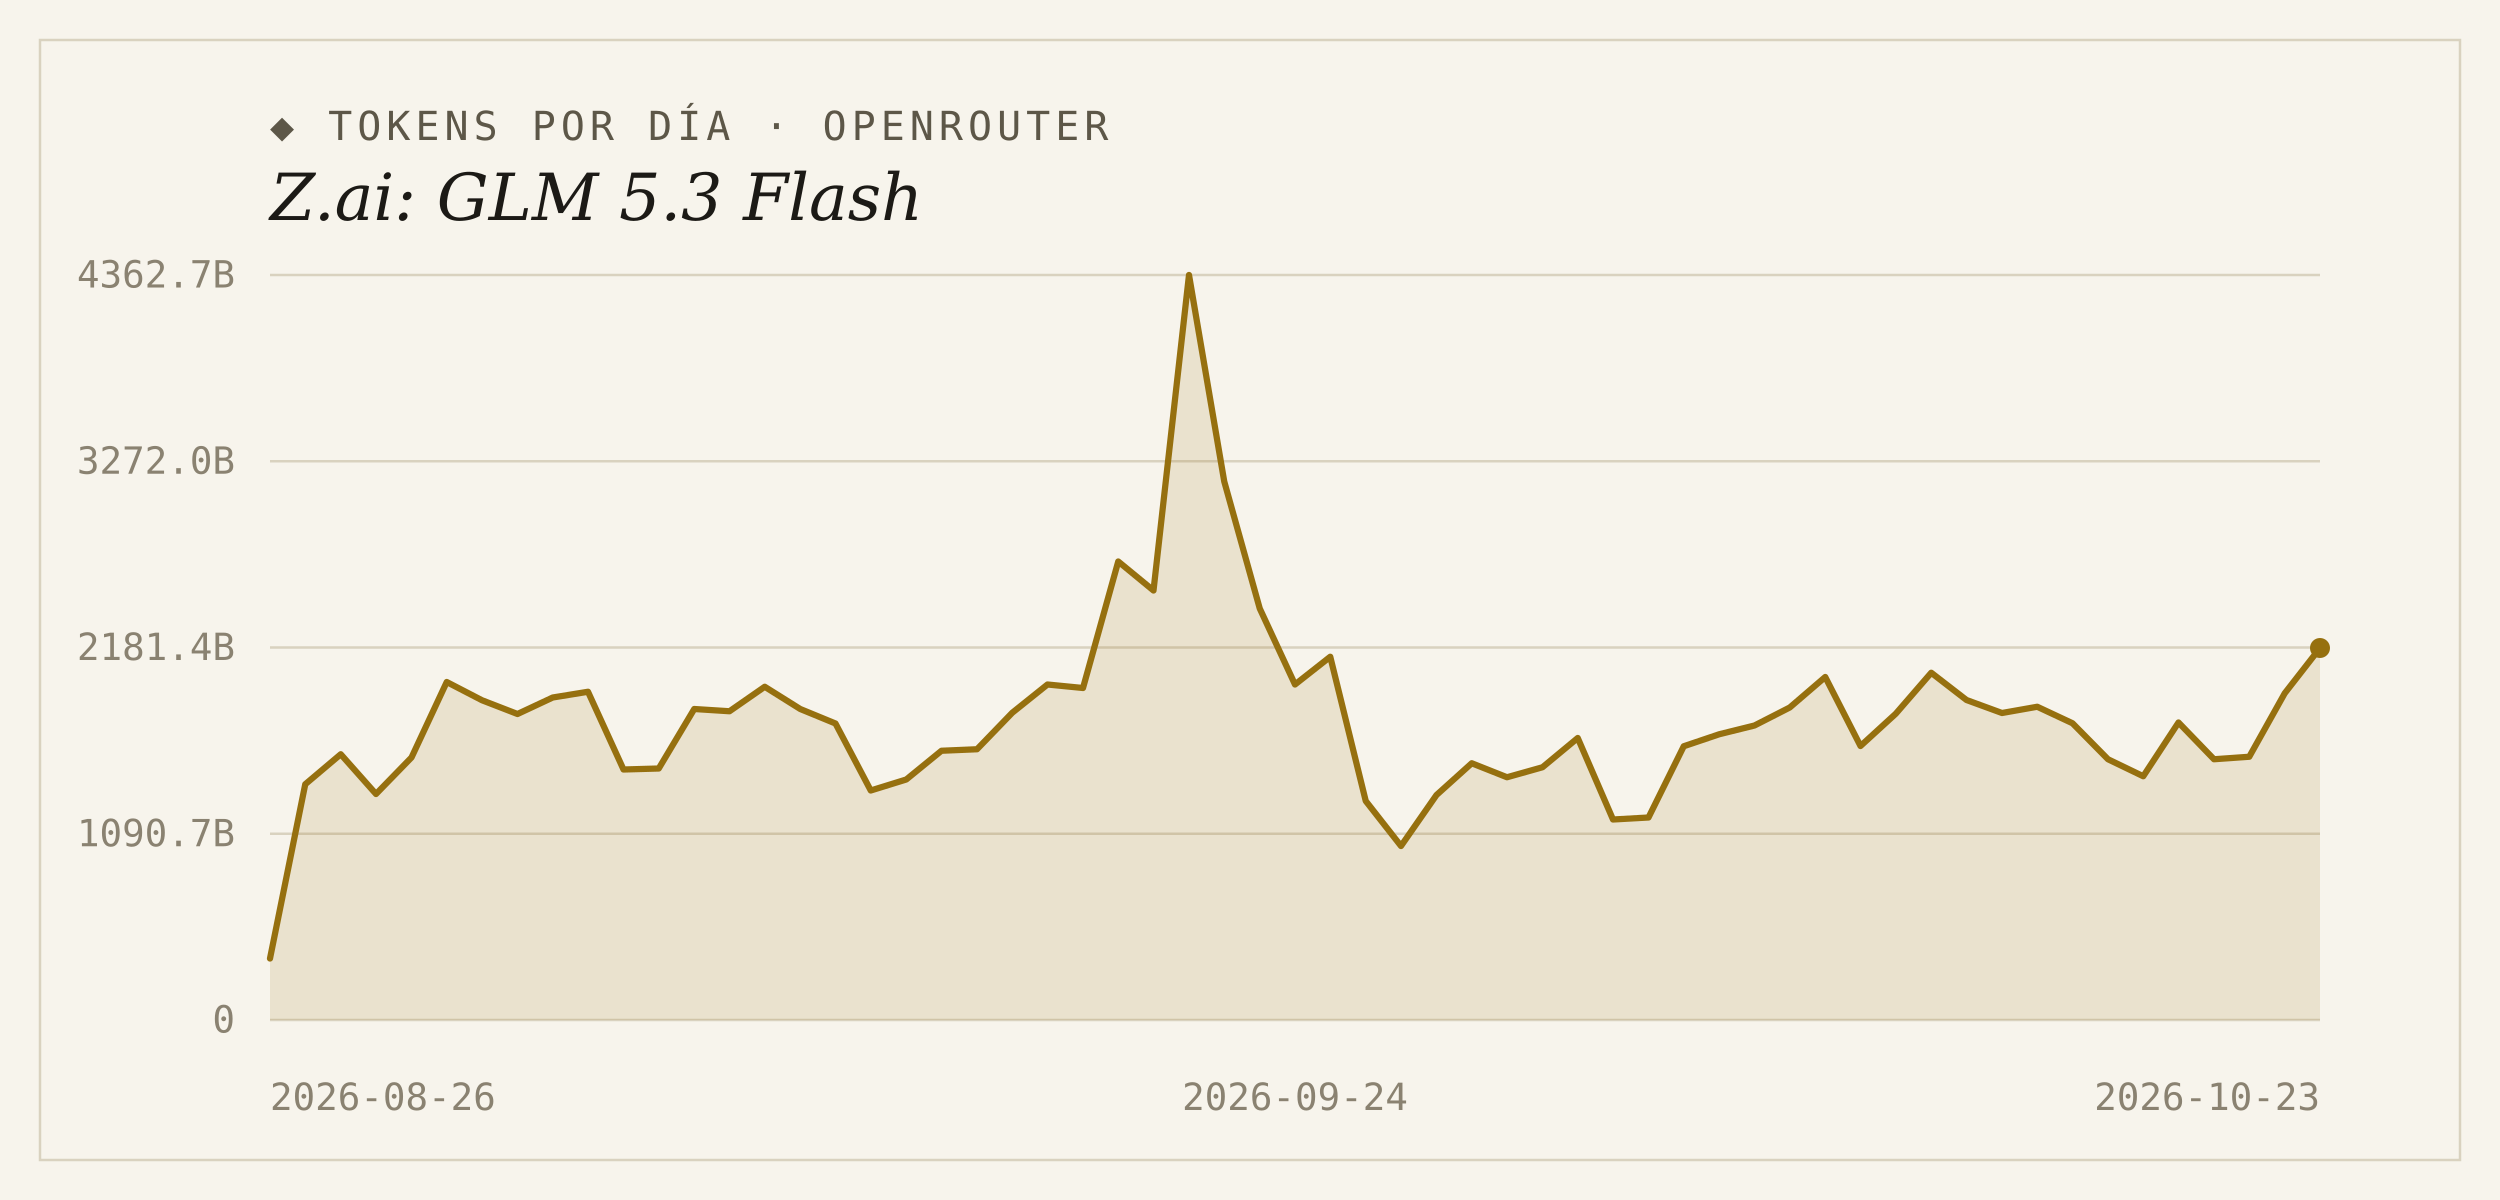
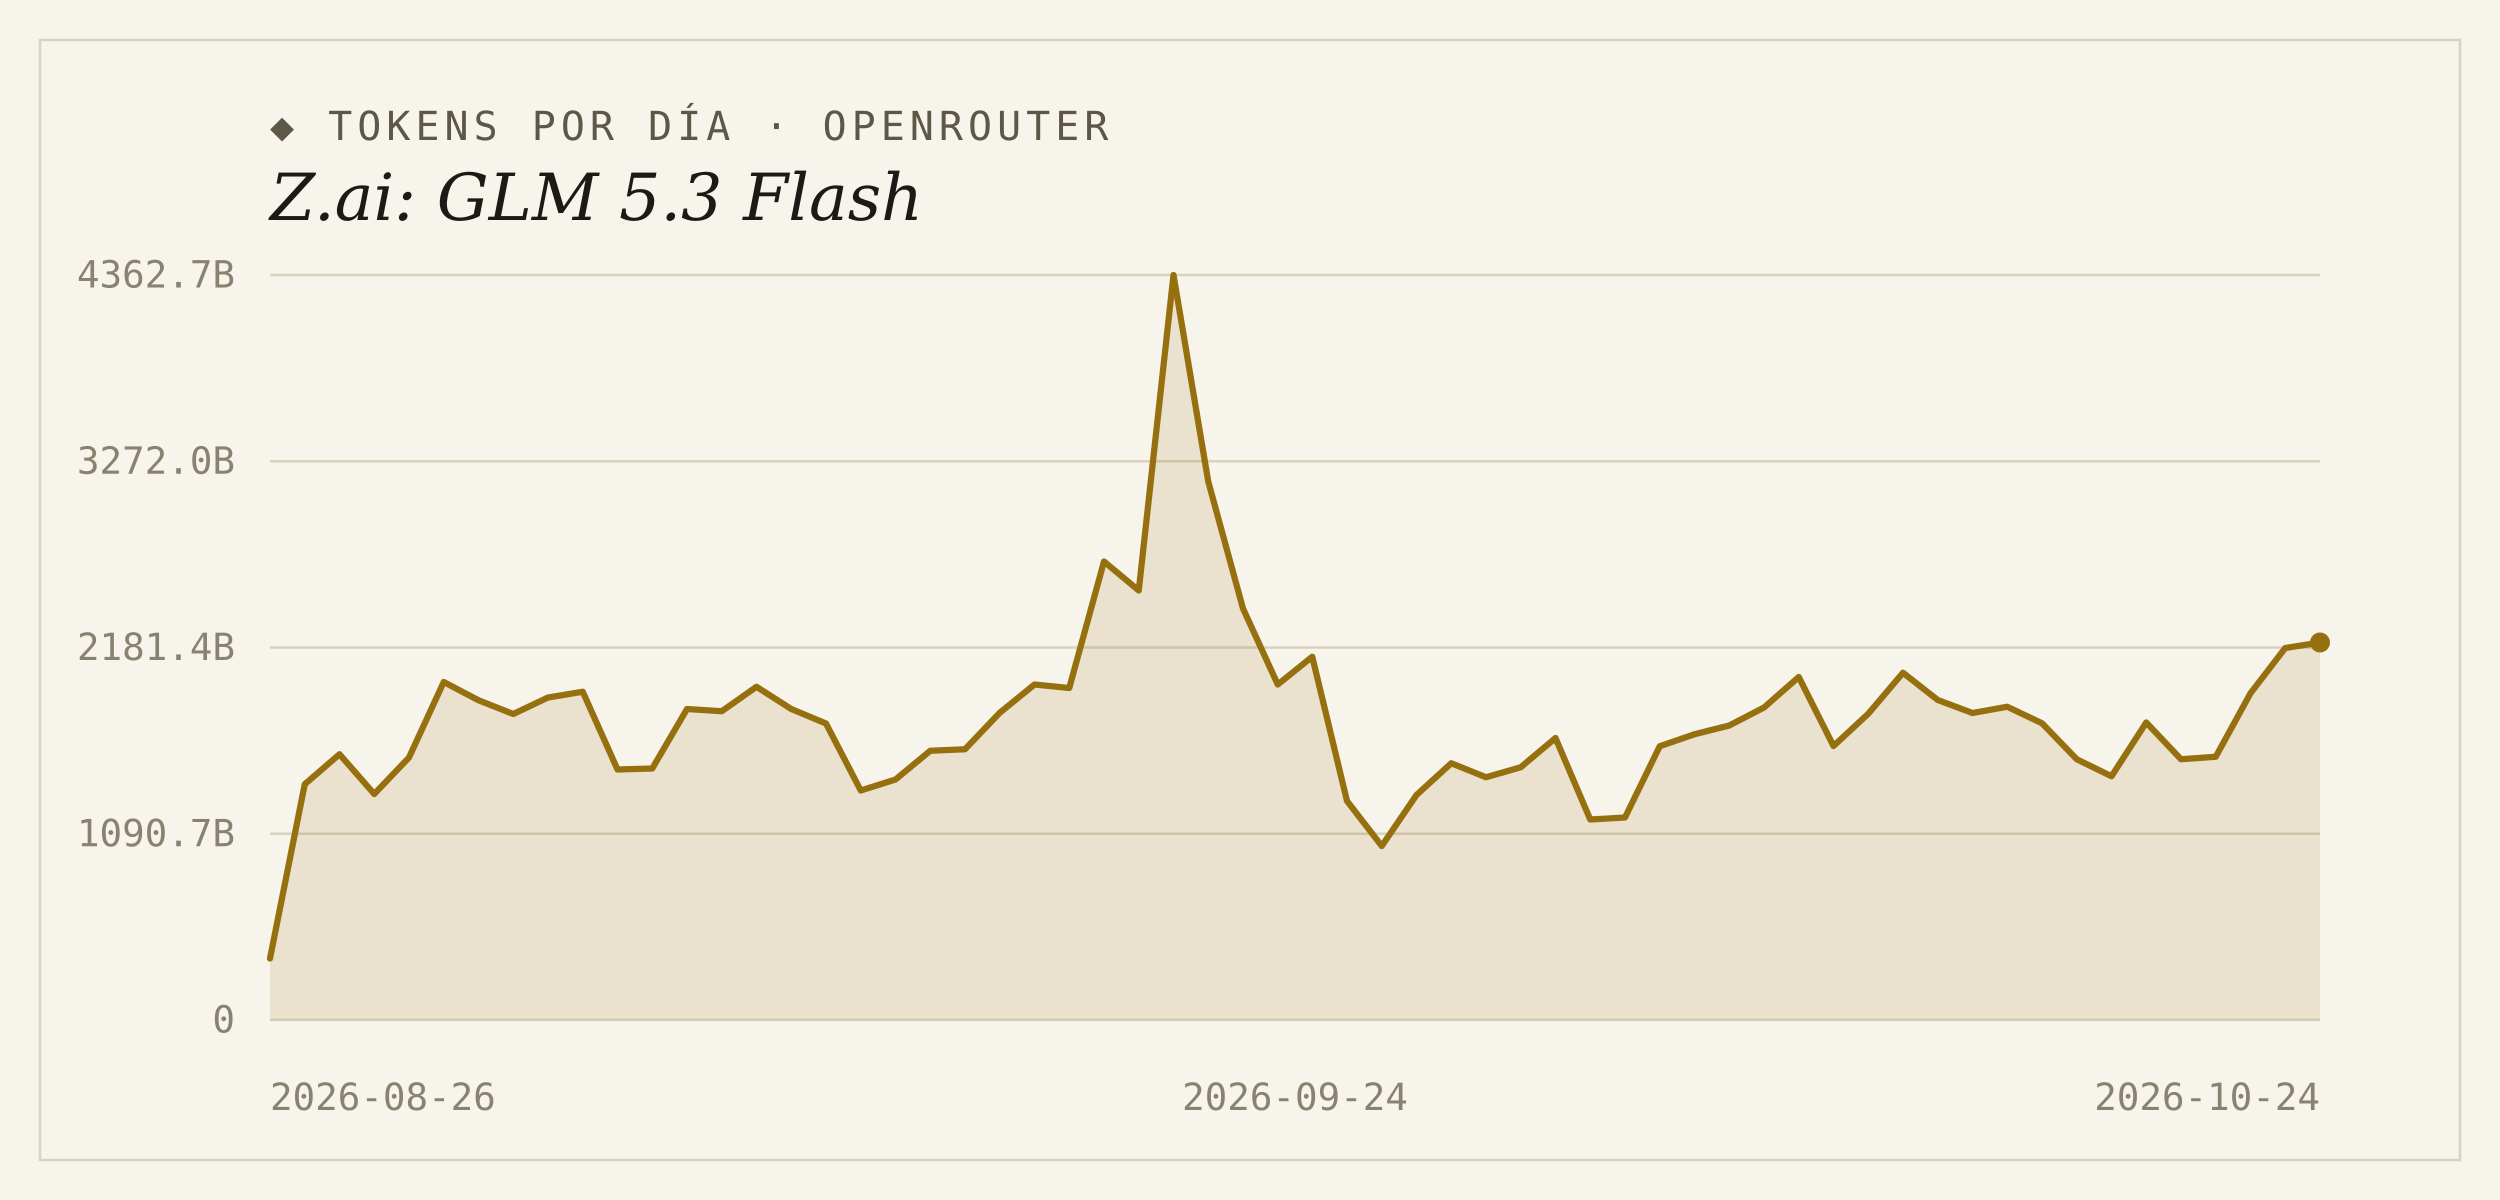
<svg xmlns="http://www.w3.org/2000/svg" width="1000" height="480" viewBox="0 0 1000 480">
  <rect width="1000" height="480" fill="#f7f4ec" />
  <rect x="16" y="16" width="968" height="448" fill="none" stroke="#d9d2bf" stroke-width="1" />
  <text x="108" y="56" font-family="'DejaVu Sans Mono', Consolas, monospace" font-size="16" letter-spacing="2" fill="#5d5748">◆ TOKENS POR DÍA · OPENROUTER</text>
  <text x="108" y="88" font-family="Georgia, 'DejaVu Serif', serif" font-size="26" font-style="italic" fill="#1c1a16">Z.ai: GLM 5.3 Flash</text>
  <line x1="108" y1="408.0" x2="928" y2="408.0" stroke="#d9d2bf" stroke-width="1" />
  <text x="94" y="413" text-anchor="end" font-family="'DejaVu Sans Mono', Consolas, monospace" font-size="15" fill="#8a8271">0</text>
  <line x1="108" y1="333.5" x2="928" y2="333.5" stroke="#d9d2bf" stroke-width="1" />
  <text x="94" y="338.5" text-anchor="end" font-family="'DejaVu Sans Mono', Consolas, monospace" font-size="15" fill="#8a8271">1090.7B</text>
  <line x1="108" y1="259.0" x2="928" y2="259.0" stroke="#d9d2bf" stroke-width="1" />
  <text x="94" y="264" text-anchor="end" font-family="'DejaVu Sans Mono', Consolas, monospace" font-size="15" fill="#8a8271">2181.4B</text>
  <line x1="108" y1="184.5" x2="928" y2="184.5" stroke="#d9d2bf" stroke-width="1" />
  <text x="94" y="189.5" text-anchor="end" font-family="'DejaVu Sans Mono', Consolas, monospace" font-size="15" fill="#8a8271">3272.0B</text>
  <line x1="108" y1="110.0" x2="928" y2="110.0" stroke="#d9d2bf" stroke-width="1" />
  <text x="94" y="115" text-anchor="end" font-family="'DejaVu Sans Mono', Consolas, monospace" font-size="15" fill="#8a8271">4362.7B</text>
-   <path d="M 108,408.0 L 108.0,383.4 L 122.1,313.7 L 136.3,301.7 L 150.4,317.6 L 164.6,303.0 L 178.7,272.8 L 192.8,280.1 L 207.0,285.6 L 221.1,279.0 L 235.2,276.7 L 249.4,307.8 L 263.5,307.4 L 277.7,283.6 L 291.8,284.5 L 305.9,274.7 L 320.1,283.6 L 334.2,289.4 L 348.3,316.2 L 362.5,311.8 L 376.6,300.3 L 390.8,299.7 L 404.9,285.1 L 419.0,273.8 L 433.2,275.2 L 447.3,224.6 L 461.4,236.2 L 475.6,110.0 L 489.7,192.6 L 503.9,243.4 L 518.0,273.8 L 532.1,262.7 L 546.3,320.4 L 560.4,338.4 L 574.6,318.0 L 588.7,305.3 L 602.8,310.9 L 617.0,306.9 L 631.1,295.2 L 645.2,327.8 L 659.4,327.0 L 673.5,298.5 L 687.7,293.7 L 701.8,290.2 L 715.9,283.0 L 730.1,270.8 L 744.2,298.4 L 758.3,285.5 L 772.5,269.1 L 786.6,280.0 L 800.8,285.2 L 814.9,282.7 L 829.0,289.3 L 843.2,303.7 L 857.3,310.5 L 871.4,289.0 L 885.6,303.7 L 899.7,302.7 L 913.9,277.3 L 928.0,259.2 L 928.0,408.0 Z" fill="#96700f" fill-opacity="0.14" />
-   <polyline points="108.0,383.4 122.1,313.7 136.3,301.7 150.4,317.6 164.6,303.0 178.7,272.8 192.8,280.1 207.0,285.6 221.1,279.0 235.2,276.7 249.4,307.8 263.5,307.4 277.7,283.6 291.8,284.5 305.9,274.7 320.1,283.6 334.2,289.4 348.3,316.2 362.5,311.8 376.6,300.3 390.8,299.7 404.9,285.1 419.0,273.8 433.2,275.2 447.3,224.6 461.4,236.2 475.6,110.0 489.7,192.6 503.9,243.4 518.0,273.8 532.1,262.7 546.3,320.4 560.4,338.4 574.6,318.0 588.7,305.3 602.8,310.9 617.0,306.9 631.1,295.2 645.2,327.8 659.4,327.0 673.5,298.5 687.7,293.7 701.8,290.2 715.9,283.0 730.1,270.8 744.2,298.4 758.3,285.5 772.5,269.1 786.6,280.0 800.8,285.2 814.9,282.7 829.0,289.3 843.2,303.7 857.3,310.5 871.4,289.0 885.6,303.7 899.7,302.7 913.9,277.3 928.0,259.2" fill="none" stroke="#96700f" stroke-width="2.5" stroke-linejoin="round" stroke-linecap="round" />
-   <circle cx="928.0" cy="259.2" r="4" fill="#96700f" />
+   <path d="M 108,408.0 L 108.0,383.4 L 121.9,313.7 L 135.8,301.7 L 149.7,317.6 L 163.6,303.0 L 177.5,272.8 L 191.4,280.1 L 205.3,285.6 L 219.2,279.0 L 233.1,276.7 L 247.0,307.8 L 260.9,307.4 L 274.8,283.6 L 288.7,284.5 L 302.6,274.7 L 316.5,283.6 L 330.4,289.4 L 344.3,316.2 L 358.2,311.8 L 372.1,300.3 L 386.0,299.7 L 399.9,285.1 L 413.8,273.8 L 427.7,275.2 L 441.6,224.6 L 455.5,236.2 L 469.4,110.0 L 483.3,192.6 L 497.2,243.4 L 511.1,273.8 L 524.9,262.7 L 538.8,320.4 L 552.7,338.4 L 566.6,318.0 L 580.5,305.3 L 594.4,310.9 L 608.3,306.9 L 622.2,295.2 L 636.1,327.8 L 650.0,327.0 L 663.9,298.5 L 677.8,293.7 L 691.7,290.2 L 705.6,283.0 L 719.5,270.8 L 733.4,298.4 L 747.3,285.5 L 761.2,269.1 L 775.1,280.0 L 789.0,285.2 L 802.9,282.7 L 816.8,289.3 L 830.7,303.7 L 844.6,310.5 L 858.5,289.0 L 872.4,303.7 L 886.3,302.7 L 900.2,277.3 L 914.1,259.2 L 928.0,257.0 L 928.0,408.0 Z" fill="#96700f" fill-opacity="0.14" />
+   <polyline points="108.0,383.4 121.9,313.7 135.8,301.7 149.7,317.6 163.6,303.0 177.5,272.8 191.4,280.1 205.3,285.6 219.2,279.0 233.1,276.7 247.0,307.8 260.9,307.4 274.8,283.6 288.7,284.5 302.6,274.7 316.5,283.6 330.4,289.4 344.3,316.2 358.2,311.8 372.1,300.3 386.0,299.7 399.9,285.1 413.8,273.8 427.7,275.2 441.6,224.6 455.5,236.2 469.4,110.0 483.3,192.6 497.2,243.4 511.1,273.8 524.9,262.7 538.8,320.4 552.7,338.4 566.6,318.0 580.5,305.3 594.4,310.9 608.3,306.9 622.2,295.2 636.1,327.8 650.0,327.0 663.9,298.5 677.8,293.7 691.7,290.2 705.6,283.0 719.5,270.8 733.4,298.4 747.3,285.5 761.2,269.1 775.1,280.0 789.0,285.2 802.9,282.7 816.8,289.3 830.7,303.7 844.6,310.5 858.5,289.0 872.4,303.7 886.3,302.7 900.2,277.3 914.1,259.2 928.0,257.0" fill="none" stroke="#96700f" stroke-width="2.5" stroke-linejoin="round" stroke-linecap="round" />
+   <circle cx="928.0" cy="257.0" r="4" fill="#96700f" />
  <text x="108" y="444" text-anchor="start" font-family="'DejaVu Sans Mono', Consolas, monospace" font-size="15" fill="#8a8271">2026-08-26</text>
  <text x="518" y="444" text-anchor="middle" font-family="'DejaVu Sans Mono', Consolas, monospace" font-size="15" fill="#8a8271">2026-09-24</text>
-   <text x="928" y="444" text-anchor="end" font-family="'DejaVu Sans Mono', Consolas, monospace" font-size="15" fill="#8a8271">2026-10-23</text>
+   <text x="928" y="444" text-anchor="end" font-family="'DejaVu Sans Mono', Consolas, monospace" font-size="15" fill="#8a8271">2026-10-24</text>
</svg>
